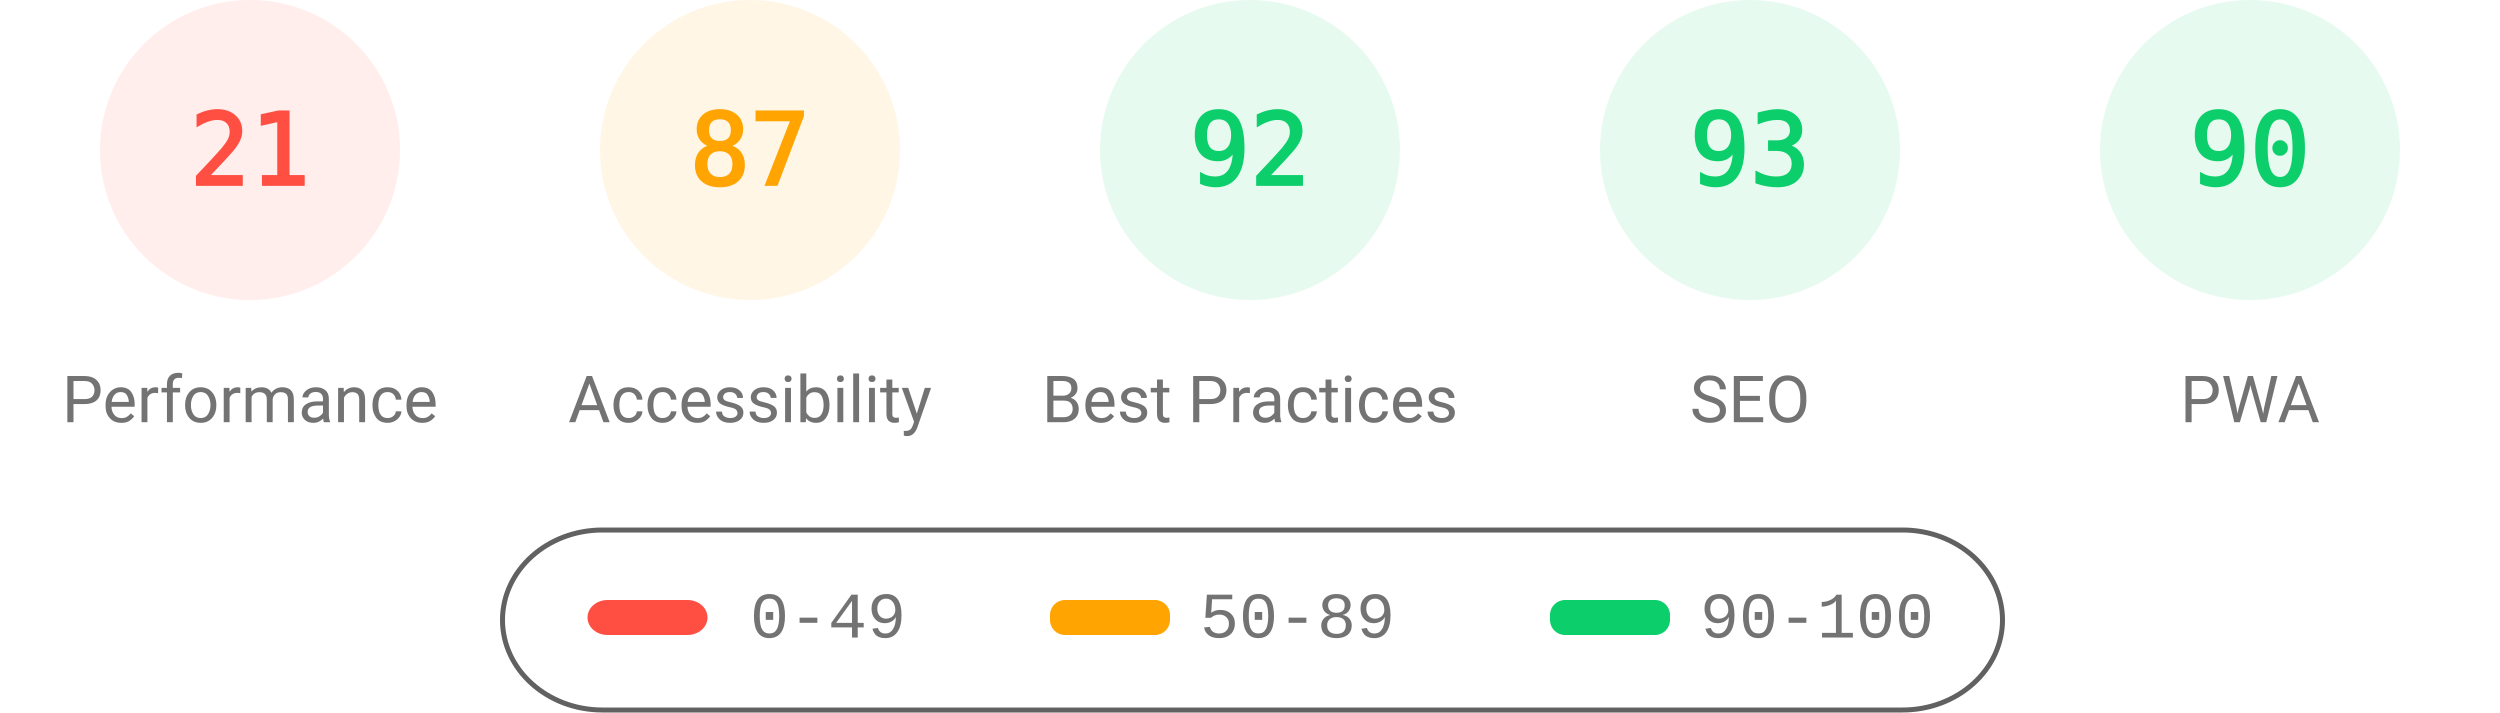
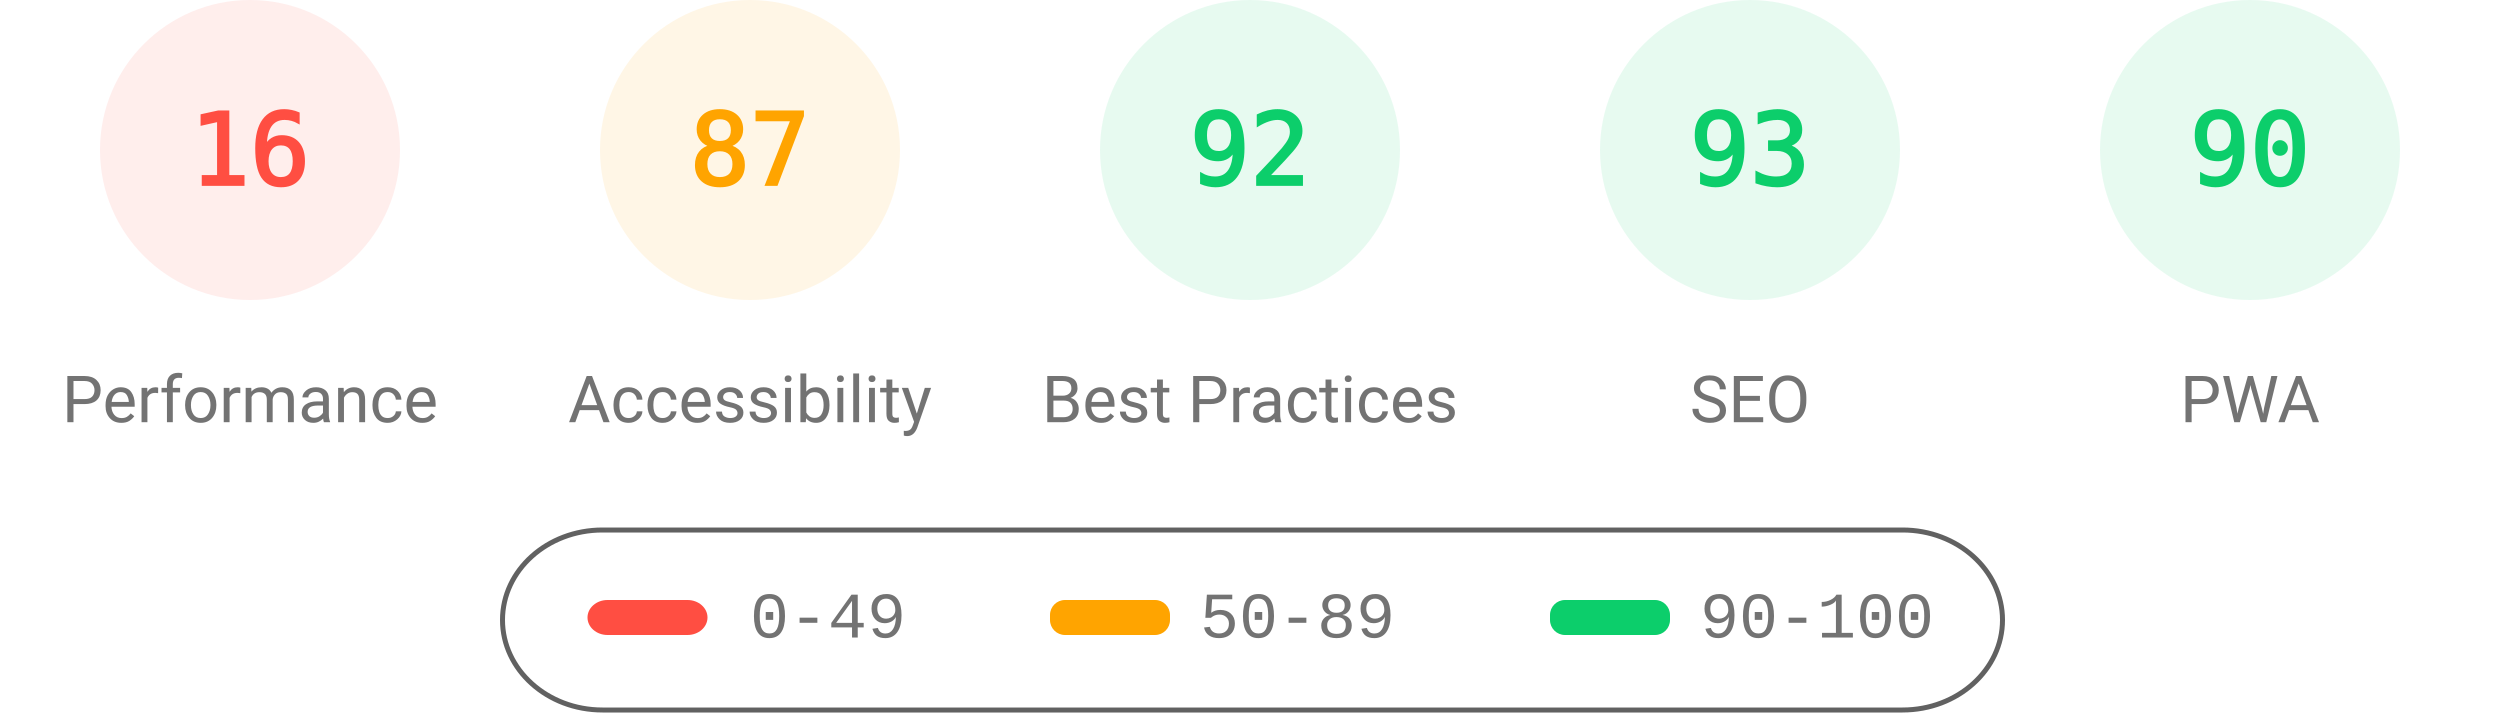
<svg xmlns="http://www.w3.org/2000/svg" fill="none" width="1000" height="285">
  <style>.gauge-base{opacity:.1}.gauge-arc{fill:none;animation-delay:250ms;stroke-linecap:round;transform:rotate(-90deg);transform-origin:100px 60px;animation:load-gauge 1s ease forwards}.guage-text{font-size:40px;font-family:monospace;text-align:center}.guage-red{color:#ff4e42;fill:#ff4e42;stroke:#ff4e42}.guage-orange{color:#ffa400;fill:#ffa400;stroke:#ffa400}.guage-green{color:#0cce6b;fill:#0cce6b;stroke:#0cce6b}.guage-undefined{color:#5c5c5c;fill:#5c5c5c;stroke:#5c5c5c}.guage-title{color:#737373;fill:#737373;stroke:none;font-size:26px;line-height:26px;font-family:Roboto,Halvetica,Arial,sans-serif}@keyframes load-gauge{from{stroke-dasharray:0 352.858}}</style>
  <svg class="guage-div guage-perf guage-red" viewBox="0 0 200 200" width="200" height="200">
    <circle class="gauge-base" r="56" cx="100" cy="60" stroke-width="8" />
-     <circle class="gauge-arc guage-arc-1" r="56" cx="100" cy="60" stroke-width="8" style="stroke-dasharray:73.89,351.858" />
-     <text class="guage-text" x="100" y="60" alignment-baseline="central" dominant-baseline="central" text-anchor="middle">21</text>
+     <circle class="gauge-arc guage-arc-1" r="56" cx="100" cy="60" stroke-width="8" style="stroke-dasharray:56.297,351.858" />
+     <text class="guage-text" x="100" y="60" alignment-baseline="central" dominant-baseline="central" text-anchor="middle">16</text>
    <text class="guage-title" x="100" y="160" alignment-baseline="central" dominant-baseline="central" text-anchor="middle">Performance</text>
  </svg>
  <svg class="guage-div guage-acc guage-orange" viewBox="0 0 200 200" width="200" height="200" x="200">
    <circle class="gauge-base" r="56" cx="100" cy="60" stroke-width="8" />
    <circle class="gauge-arc guage-arc-2" r="56" cx="100" cy="60" stroke-width="8" style="stroke-dasharray:306.116,351.858" />
    <text class="guage-text" x="100" y="60" alignment-baseline="central" dominant-baseline="central" text-anchor="middle">87</text>
    <text class="guage-title" x="100" y="160" alignment-baseline="central" dominant-baseline="central" text-anchor="middle">Accessibility</text>
  </svg>
  <svg class="guage-div guage-best guage-green" viewBox="0 0 200 200" width="200" height="200" x="400">
    <circle class="gauge-base" r="56" cx="100" cy="60" stroke-width="8" />
    <circle class="gauge-arc guage-arc-3" r="56" cx="100" cy="60" stroke-width="8" style="stroke-dasharray:323.709,351.858" />
    <text class="guage-text" x="100" y="60" alignment-baseline="central" dominant-baseline="central" text-anchor="middle">92</text>
    <text class="guage-title" x="100" y="160" alignment-baseline="central" dominant-baseline="central" text-anchor="middle">Best Practices</text>
  </svg>
  <svg class="guage-div guage-seo guage-green" viewBox="0 0 200 200" width="200" height="200" x="600">
    <circle class="gauge-base" r="56" cx="100" cy="60" stroke-width="8" />
    <circle class="gauge-arc guage-arc-4" r="56" cx="100" cy="60" stroke-width="8" style="stroke-dasharray:327.228,351.858" />
    <text class="guage-text" x="100" y="60" alignment-baseline="central" dominant-baseline="central" text-anchor="middle">93</text>
    <text class="guage-title" x="100" y="160" alignment-baseline="central" dominant-baseline="central" text-anchor="middle">SEO</text>
  </svg>
  <svg class="guage-div guage-pwa guage-green" viewBox="0 0 200 200" width="200" height="200" x="800">
    <circle class="gauge-base" r="56" cx="100" cy="60" stroke-width="8" />
    <circle class="gauge-arc guage-arc-4" r="56" cx="100" cy="60" stroke-width="8" style="stroke-dasharray:316.672,351.858" />
    <text class="guage-text" x="100" y="60" alignment-baseline="central" dominant-baseline="central" text-anchor="middle">90</text>
    <text class="guage-title" x="100" y="160" alignment-baseline="central" dominant-baseline="central" text-anchor="middle">PWA</text>
  </svg>
  <svg width="604" height="76" x="200" y="210">
    <path fill="none" id="canvas_background" d="M-1-1h604v80H-1z" />
    <rect fill-opacity="0" stroke="#616161" stroke-width="2" rx="40" id="svg_2" height="72" width="600" y="2" x="1" fill="#000" />
    <rect stroke="#000" rx="8" id="svg_3" height="14" width="48" y="30" x="35" stroke-opacity="null" stroke-width="0" fill="#ff4e42" />
    <rect stroke="#000" rx="6" id="svg_4" height="14" width="48" y="30" x="220" stroke-opacity="null" stroke-width="0" fill="#ffa400" />
    <rect stroke="#000" rx="6" id="svg_5" height="14" width="48" y="30" x="420" stroke-opacity="null" stroke-width="0" fill="#0cce6b" />
    <text xml:space="preserve" text-anchor="start" font-family="'Courier New', Courier, monospace" font-size="26" id="svg_6" y="45" x="100" stroke-opacity="null" stroke-width="0" stroke="#000" fill="#737373">0-49</text>
    <text xml:space="preserve" text-anchor="start" font-family="'Courier New', Courier, monospace" font-size="26" id="svg_7" y="45" x="280" stroke-opacity="null" stroke-width="0" stroke="#000" fill="#737373">50-89</text>
    <text xml:space="preserve" text-anchor="start" font-family="'Courier New', Courier, monospace" font-size="26" id="svg_8" y="45" x="480" stroke-opacity="null" stroke-width="0" stroke="#000" fill="#737373">90-100</text>
  </svg>
</svg>
